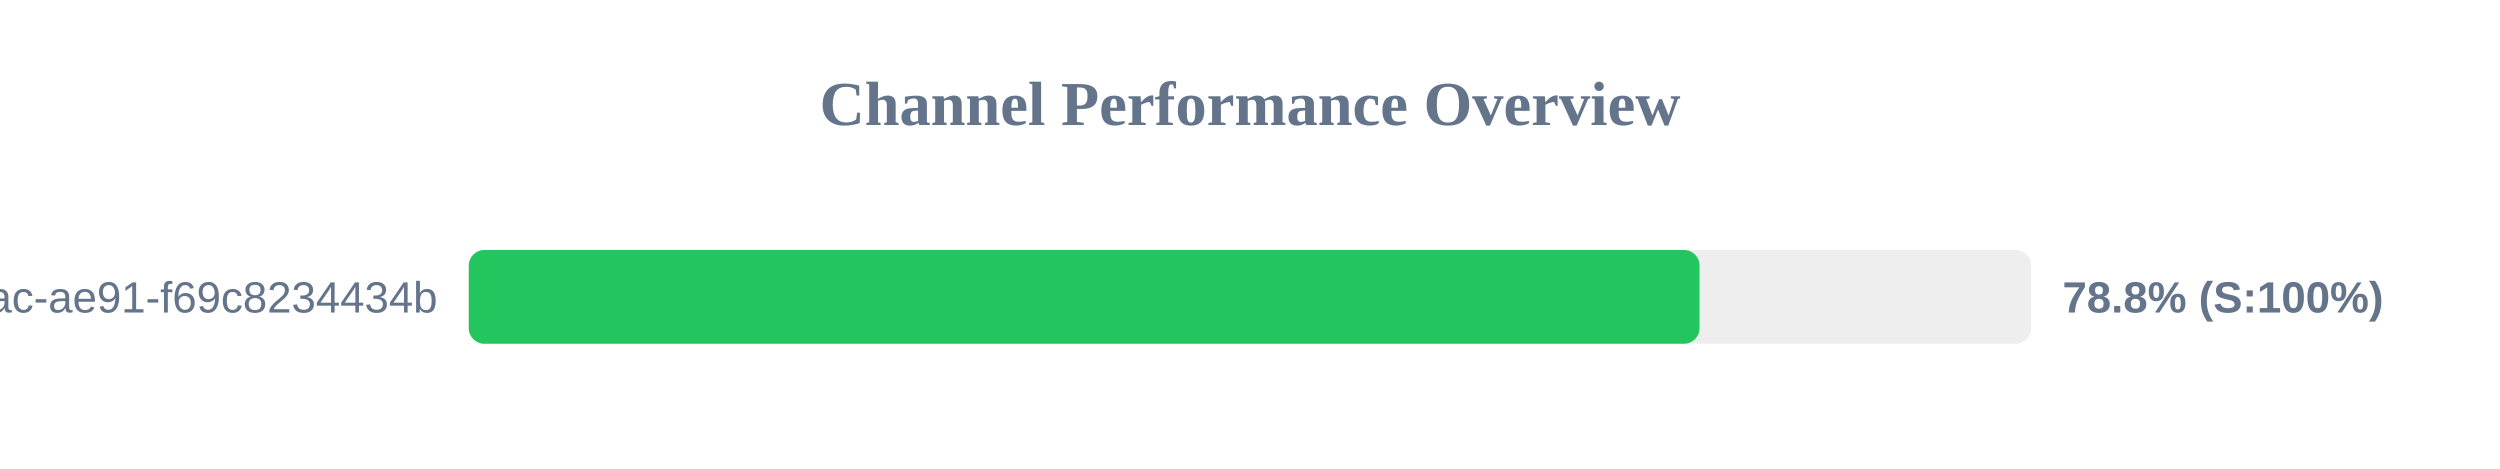
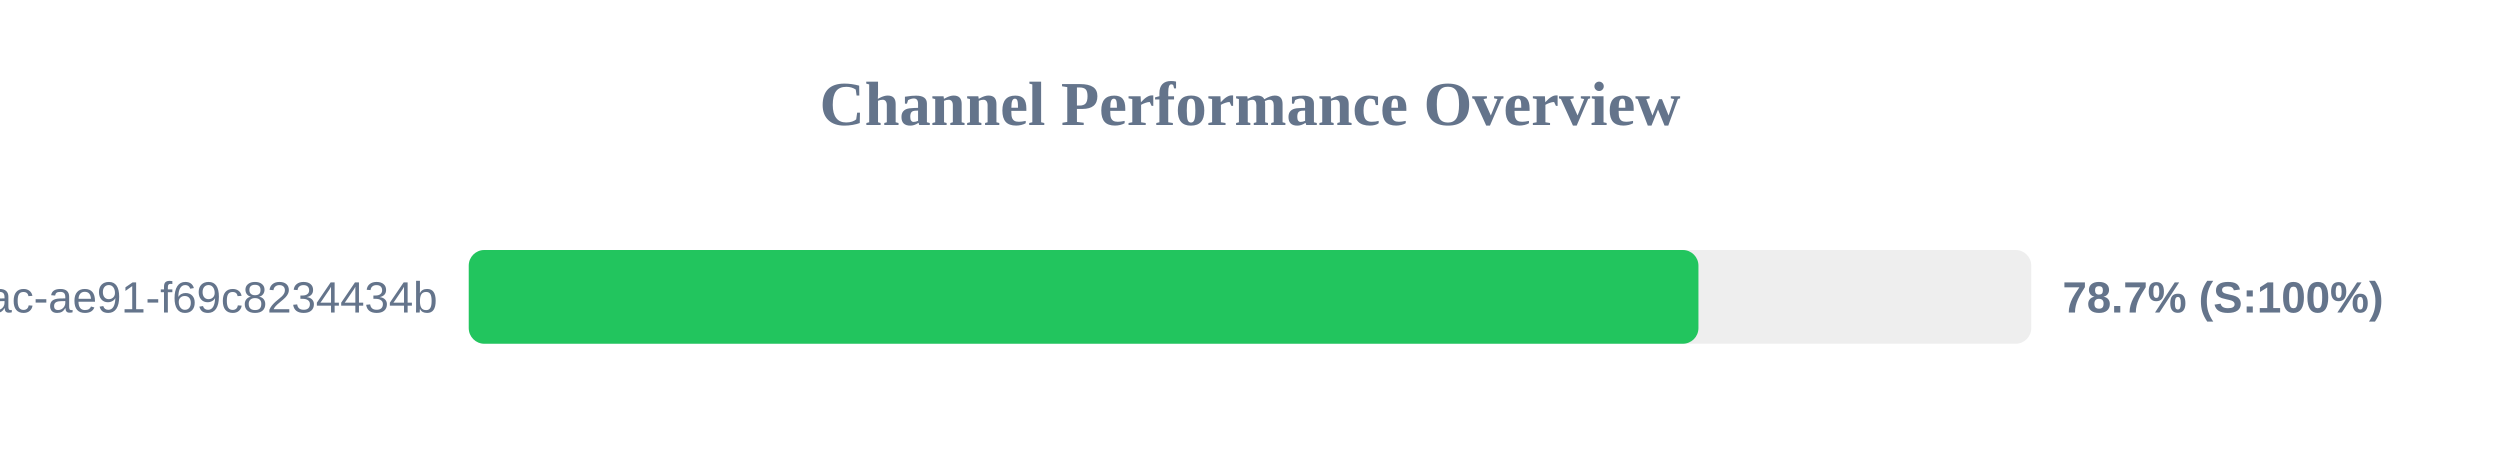
<svg xmlns="http://www.w3.org/2000/svg" width="800" height="150" version="1.1">
  <style>
        .row { font: 14px Arial; fill: #64748b; }
        .score { font: bold 14px Arial; fill: #64748b; }
    </style>
  <text x="400" y="40" text-anchor="middle" font-size="20px" font-weight="bold" fill="#64748b">Channel Performance Overview</text>
  <rect x="150" y="80" width="500" height="30" fill="#eee" rx="5" />
-   <rect x="150" y="80" width="393.85" height="30" fill="#22c55e" rx="5" />
+   <rect x="150" y="80" width="393.5" height="30" fill="#22c55e" rx="5" />
  <text x="140" y="100" text-anchor="end" class="row">?uuid=942b9cb8-92fa-46ac-ae91-f69c8234434b</text>
-   <text x="660" y="100" text-anchor="start" class="score">78.8% (S:100%)</text>
+   <text x="660" y="100" text-anchor="start" class="score">78.7% (S:100%)</text>
</svg>
